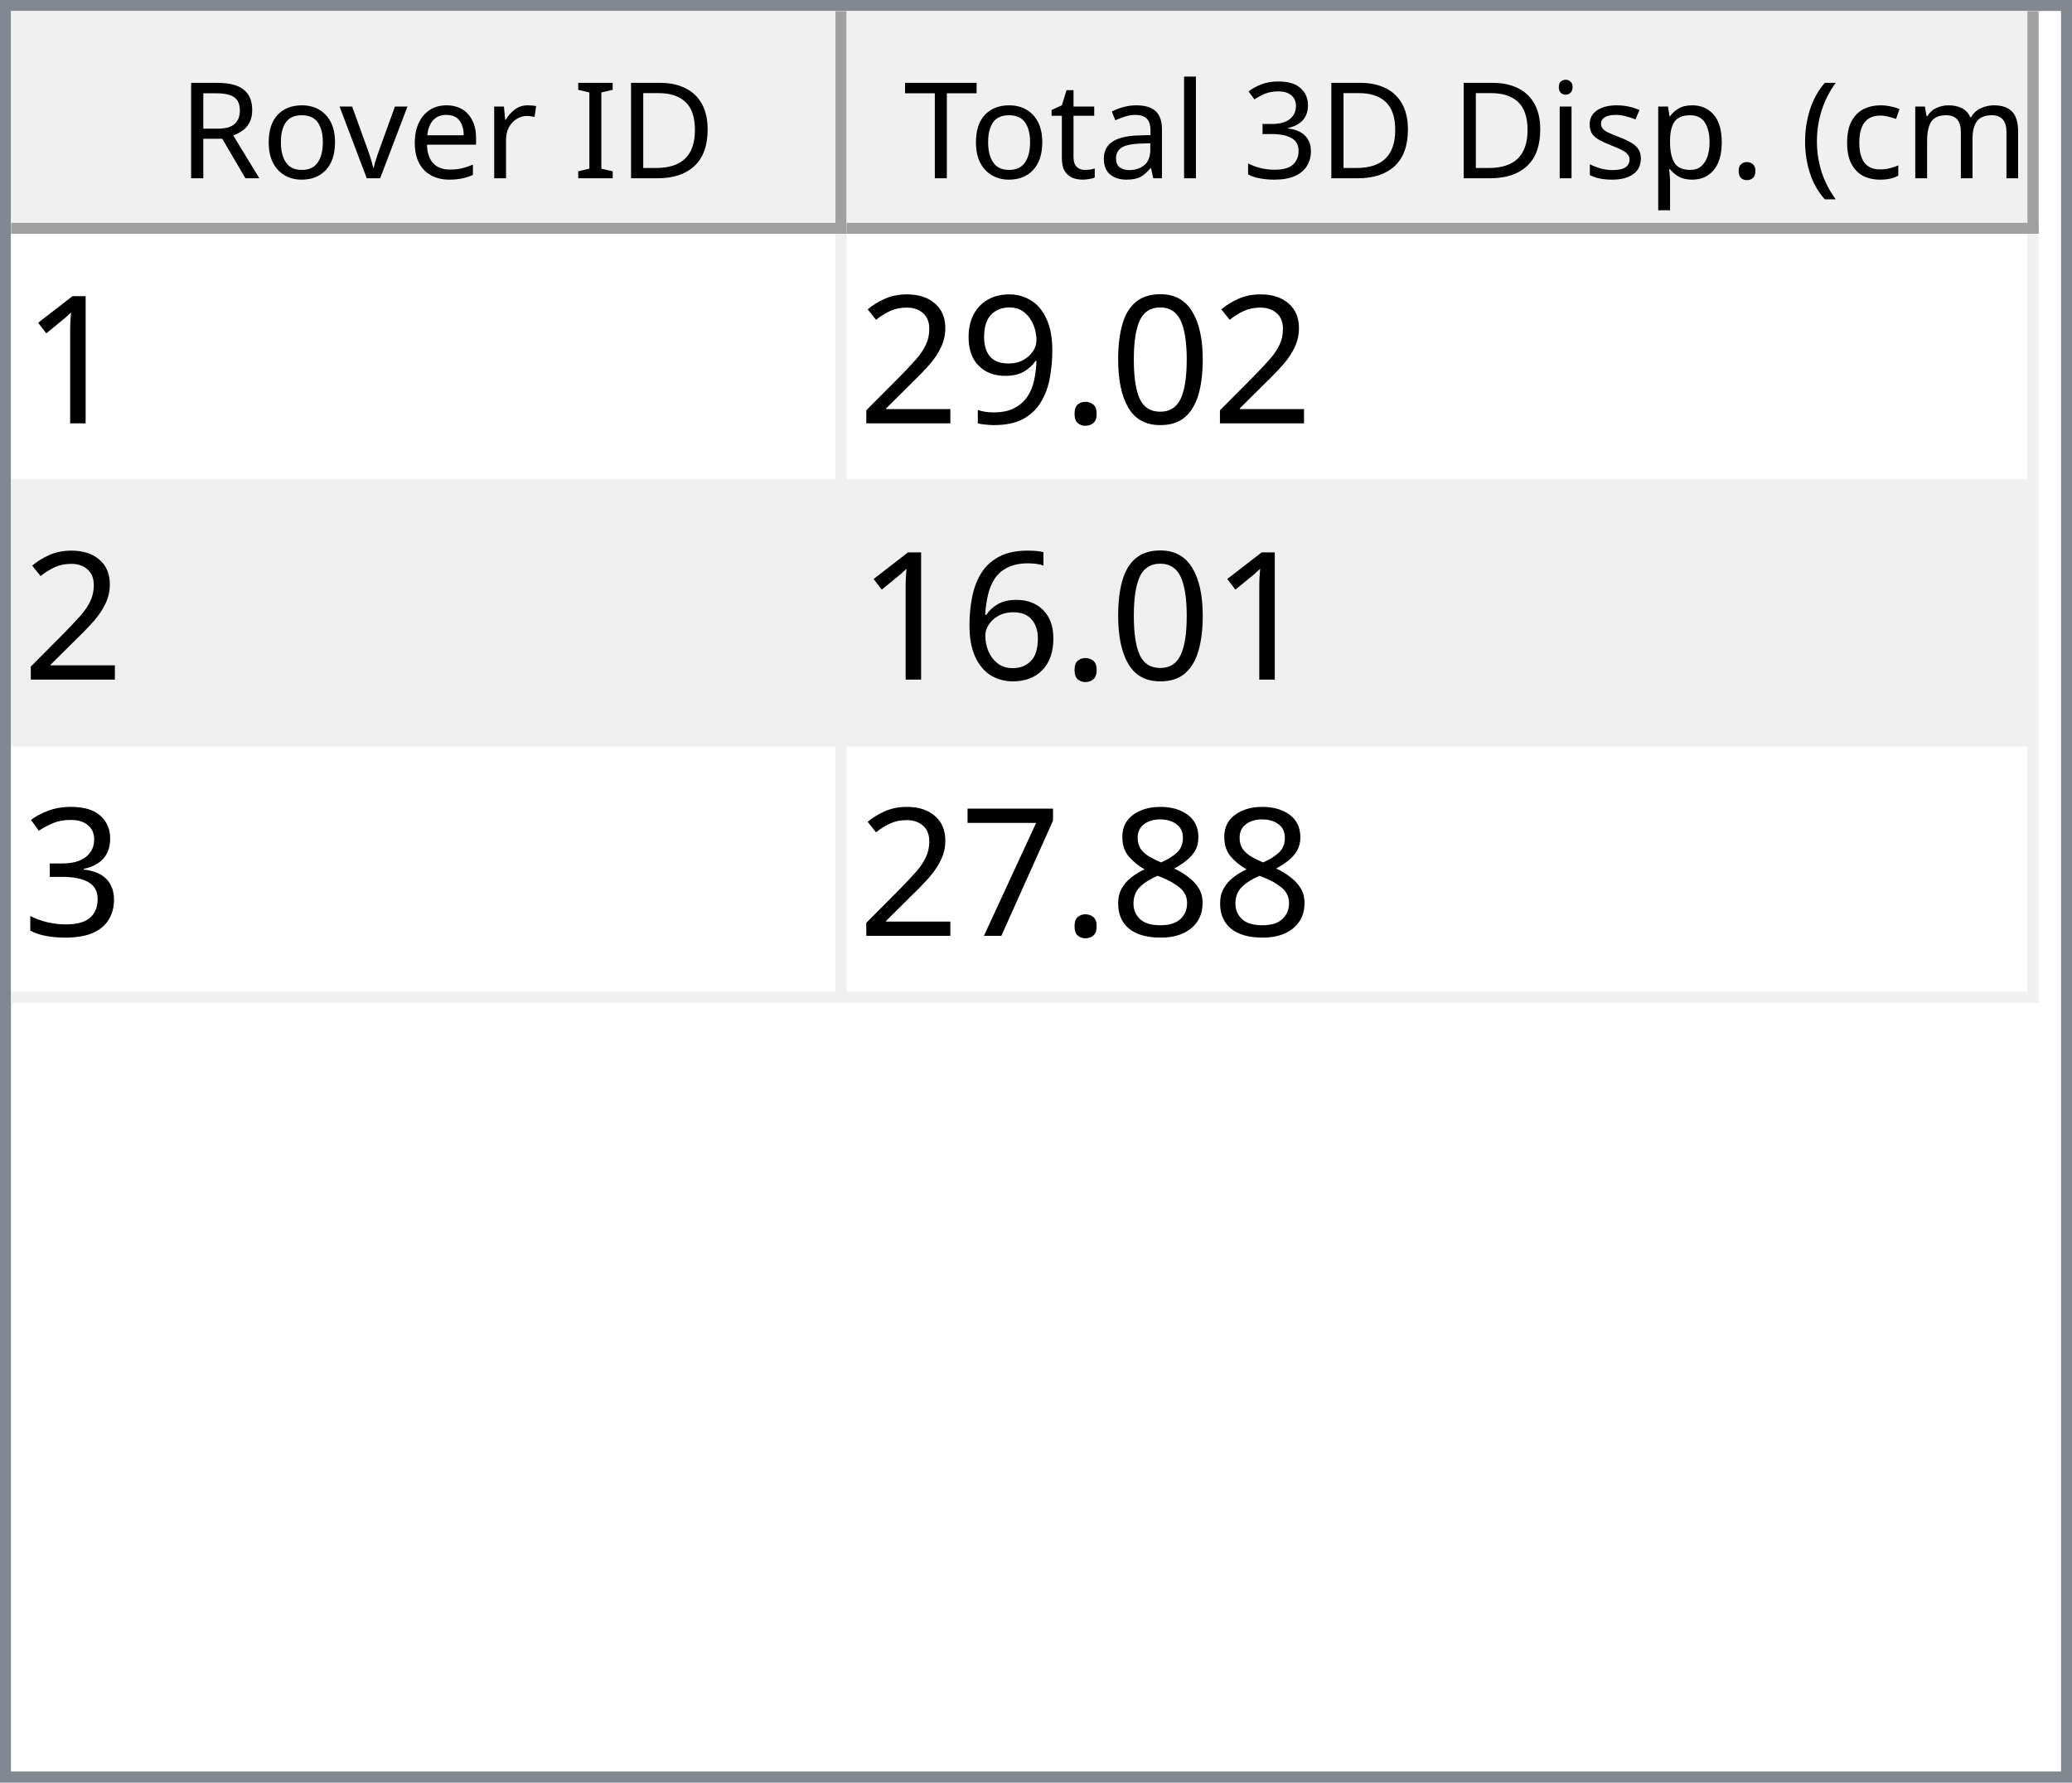
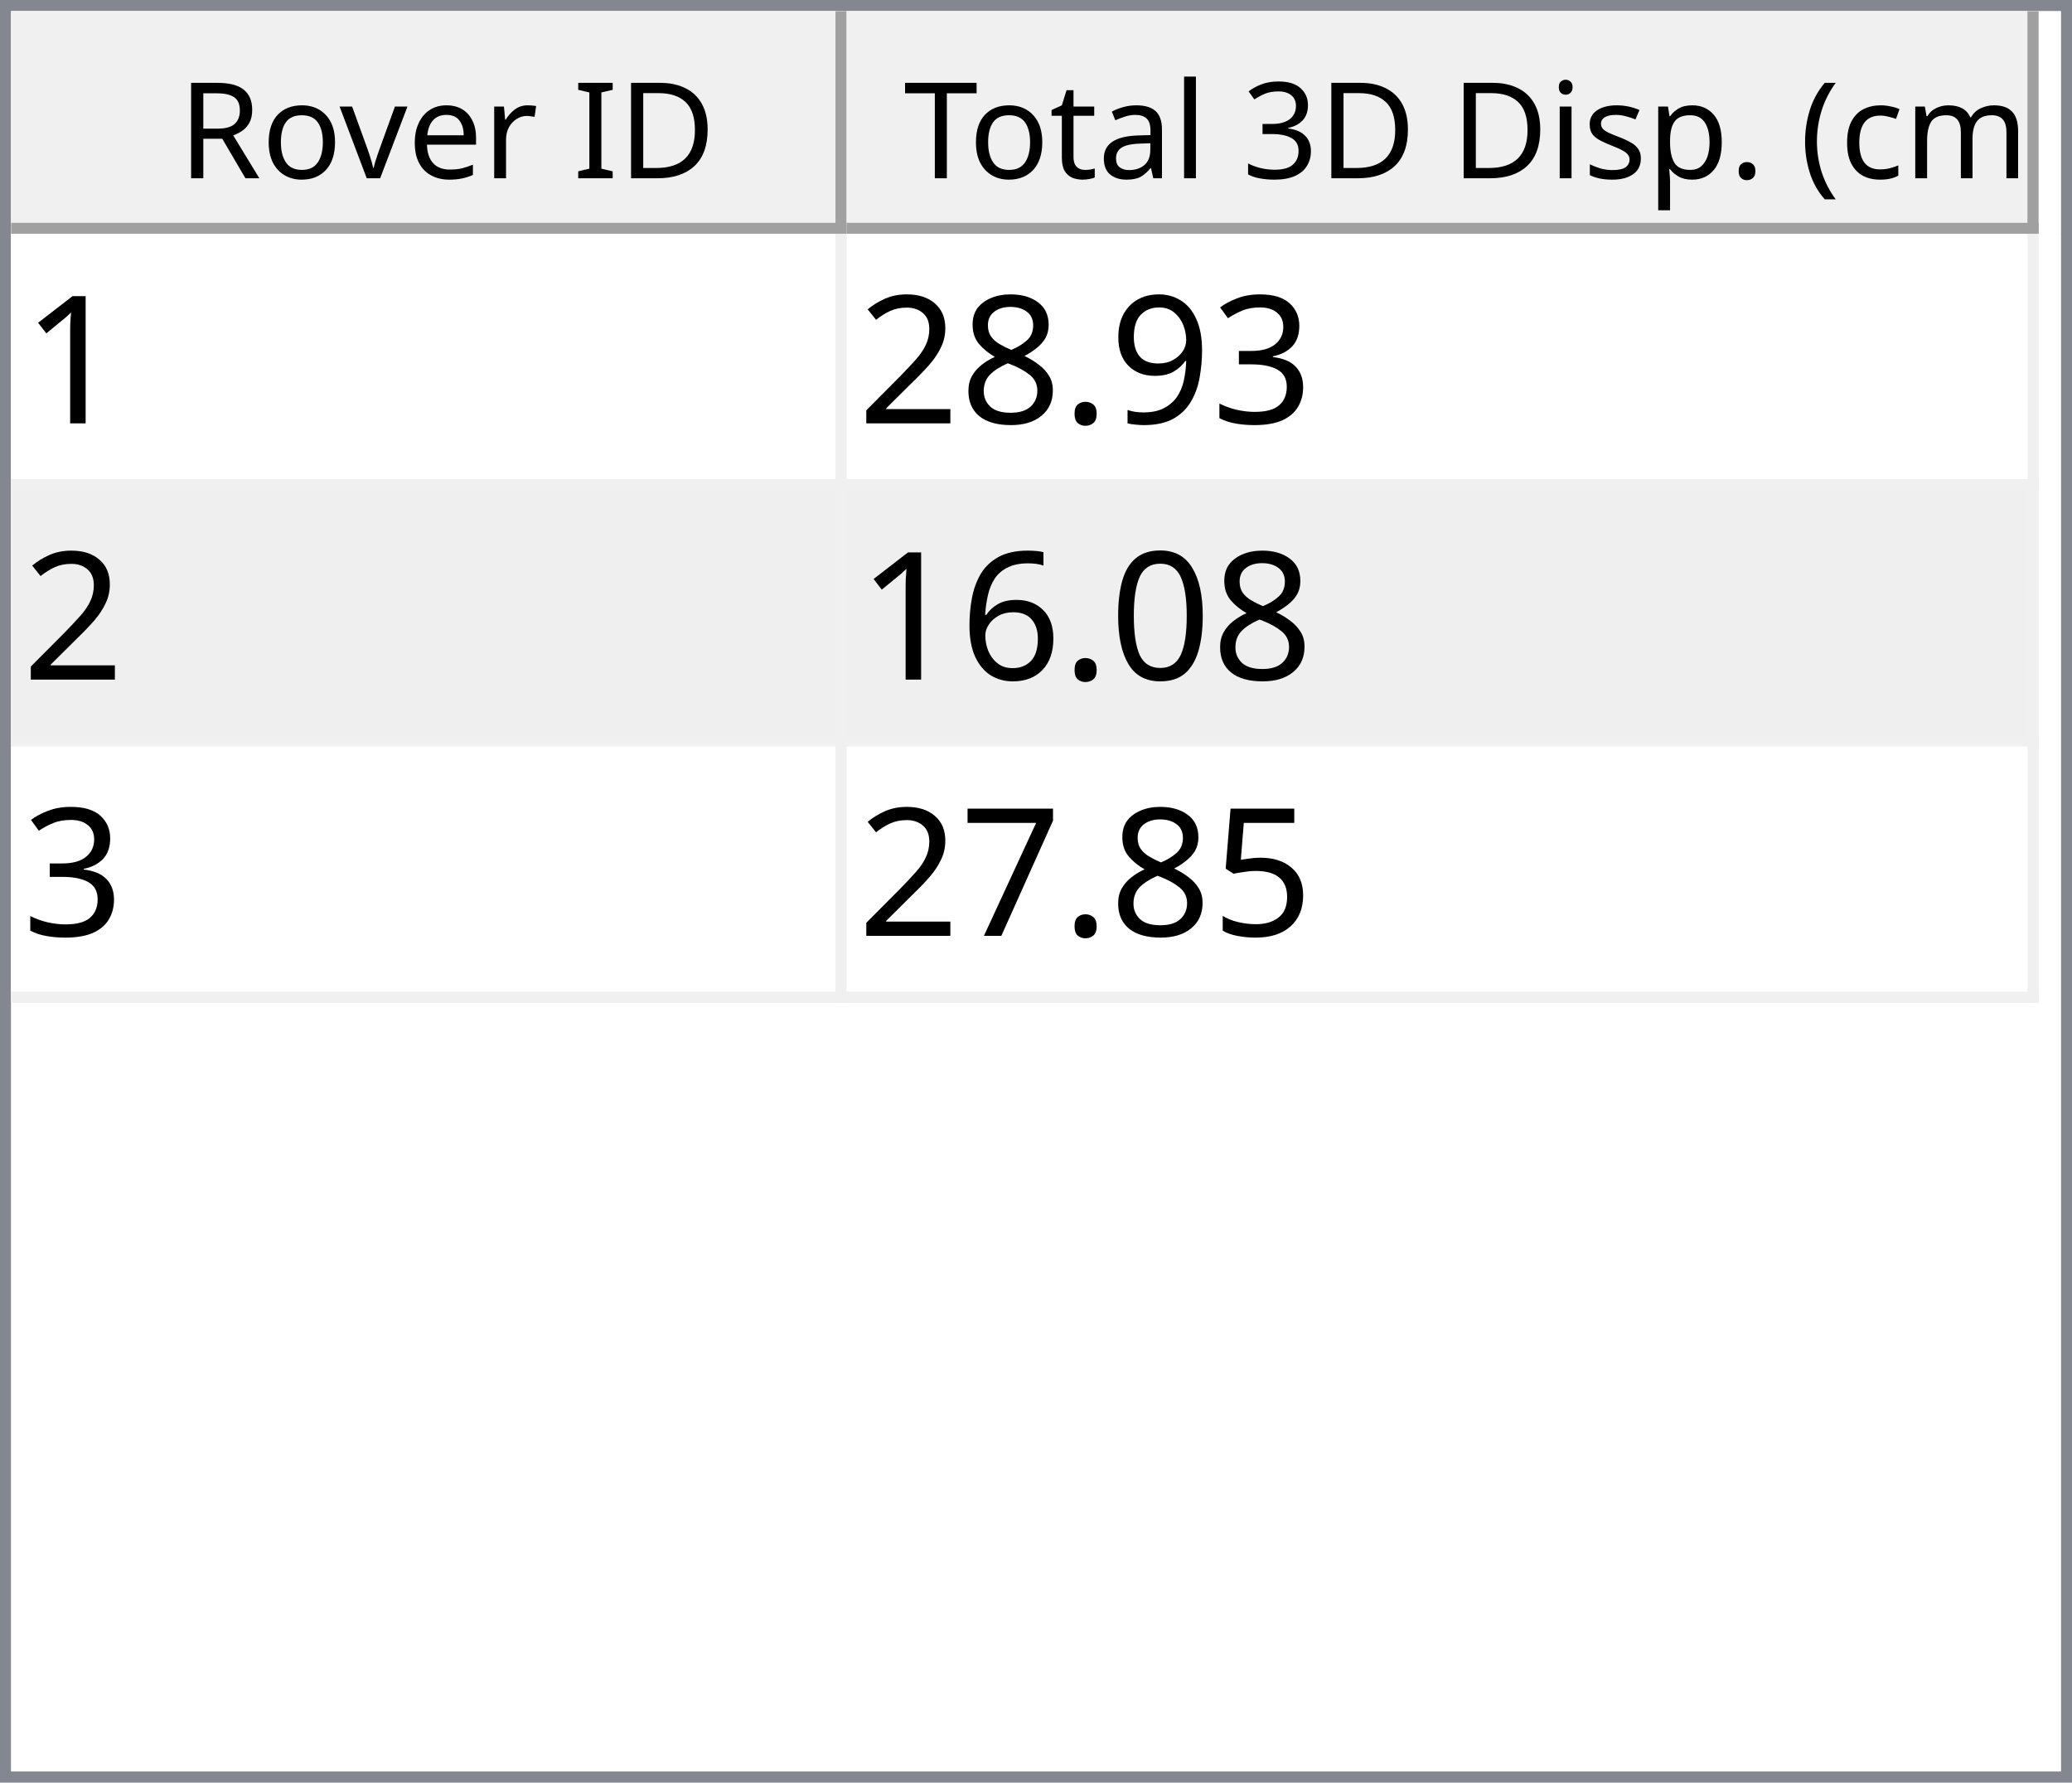
<svg xmlns="http://www.w3.org/2000/svg" style="fill-opacity:1; color-rendering:auto; color-interpolation:auto; text-rendering:auto; stroke:black; stroke-linecap:square; stroke-miterlimit:10; shape-rendering:auto; stroke-opacity:1; fill:black; stroke-dasharray:none; font-weight:normal; stroke-width:1; font-family:'Dialog'; font-style:normal; stroke-linejoin:miter; font-size:12px; stroke-dashoffset:0; image-rendering:auto;" width="186" height="160">
  <defs id="genericDefs" />
  <g>
    <defs id="defs1">
      <clipPath clipPathUnits="userSpaceOnUse" id="clipPath1">
        <path d="M0 0 L186 0 L186 160 L0 160 L0 0 Z" />
      </clipPath>
      <clipPath clipPathUnits="userSpaceOnUse" id="clipPath2">
        <path d="M0 0 L0 160 L186 160 L186 0 Z" />
      </clipPath>
      <clipPath clipPathUnits="userSpaceOnUse" id="clipPath3">
        <path d="M0 0 L0 20 L184 20 L184 0 Z" />
      </clipPath>
      <clipPath clipPathUnits="userSpaceOnUse" id="clipPath4">
        <path d="M0 0 L0 20 L75 20 L75 0 Z" />
      </clipPath>
      <clipPath clipPathUnits="userSpaceOnUse" id="clipPath5">
        <path d="M1 1 L1 19 L74 19 L74 1 Z" />
      </clipPath>
      <clipPath clipPathUnits="userSpaceOnUse" id="clipPath6">
        <path d="M0 0 L0 18 L73 18 L73 0 Z" />
      </clipPath>
      <clipPath clipPathUnits="userSpaceOnUse" id="clipPath7">
        <path d="M-0.5 -0.5 L-0.5 19.5 L74.5 19.5 L74.5 -0.5 Z" />
      </clipPath>
      <clipPath clipPathUnits="userSpaceOnUse" id="clipPath8">
        <path d="M0 0 L0 20 L107 20 L107 0 Z" />
      </clipPath>
      <clipPath clipPathUnits="userSpaceOnUse" id="clipPath9">
        <path d="M1 1 L1 19 L106 19 L106 1 Z" />
      </clipPath>
      <clipPath clipPathUnits="userSpaceOnUse" id="clipPath10">
        <path d="M0 0 L0 18 L105 18 L105 0 Z" />
      </clipPath>
      <clipPath clipPathUnits="userSpaceOnUse" id="clipPath11">
        <path d="M-0.5 -0.5 L-0.5 19.5 L106.5 19.5 L106.5 -0.5 Z" />
      </clipPath>
      <clipPath clipPathUnits="userSpaceOnUse" id="clipPath12">
        <path d="M0 0 L0 138 L184 138 L184 0 Z" />
      </clipPath>
      <clipPath clipPathUnits="userSpaceOnUse" id="clipPath13">
        <path d="M0 0 L0 69 L182 69 L182 0 Z" />
      </clipPath>
      <clipPath clipPathUnits="userSpaceOnUse" id="clipPath14">
        <path d="M-0.5 -0.5 L-0.5 68.5 L181.5 68.5 L181.5 -0.5 Z" />
      </clipPath>
      <clipPath clipPathUnits="userSpaceOnUse" id="clipPath15">
        <path d="M0 0 L0 22 L74 22 L74 0 Z" />
      </clipPath>
      <clipPath clipPathUnits="userSpaceOnUse" id="clipPath16">
        <path d="M0 0 L0 22 L106 22 L106 0 Z" />
      </clipPath>
      <font horiz-adv-x="64.551" id="font1">
        <font-face ascent="107.91" descent="25.098" units-per-em="100" style="font-style:normal; font-family:Segoe UI; font-weight:normal;" />
        <missing-glyph horiz-adv-x="64.551" d="M8.109 0 L8.109 68.266 L56.453 68.266 L56.453 0 L8.109 0 ZM15.328 7.234 L49.219 7.234 L49.219 61.031 L15.328 61.031 L15.328 7.234 Z" />
        <glyph unicode="D" horiz-adv-x="70.117" d="M9.188 0 L9.188 70.016 L28.516 70.016 Q65.531 70.016 65.531 35.891 Q65.531 19.672 55.25 9.836 Q44.969 0 27.734 0 L9.188 0 ZM17.391 62.594 L17.391 7.422 L27.828 7.422 Q41.609 7.422 49.273 14.797 Q56.938 22.172 56.938 35.688 Q56.938 62.594 28.328 62.594 L17.391 62.594 Z" />
        <glyph unicode="I" horiz-adv-x="26.611" d="M17.391 0 L9.188 0 L9.188 70.016 L17.391 70.016 L17.391 0 Z" />
        <glyph unicode=" " horiz-adv-x="27.393" d="" />
        <glyph unicode="r" horiz-adv-x="34.766" d="M34.188 41.891 Q32.078 43.5 28.125 43.5 Q23 43.5 19.555 38.672 Q16.109 33.844 16.109 25.484 L16.109 0 L8.109 0 L8.109 50 L16.109 50 L16.109 39.703 L16.312 39.703 Q18.016 44.969 21.531 47.922 Q25.047 50.875 29.391 50.875 Q32.516 50.875 34.188 50.203 L34.188 41.891 Z" />
        <glyph unicode="e" horiz-adv-x="52.295" d="M48.297 23 L12.984 23 Q13.188 14.656 17.484 10.109 Q21.781 5.562 29.297 5.562 Q37.75 5.562 44.828 11.141 L44.828 3.609 Q38.234 -1.172 27.391 -1.172 Q16.797 -1.172 10.742 5.641 Q4.688 12.453 4.688 24.812 Q4.688 36.469 11.305 43.82 Q17.922 51.172 27.734 51.172 Q37.547 51.172 42.922 44.828 Q48.297 38.484 48.297 27.203 L48.297 23 ZM40.094 29.781 Q40.047 36.719 36.75 40.578 Q33.453 44.438 27.594 44.438 Q21.922 44.438 17.969 40.383 Q14.016 36.328 13.094 29.781 L40.094 29.781 Z" />
        <glyph unicode="v" horiz-adv-x="47.9" d="M47.406 50 L27.484 0 L19.625 0 L0.688 50 L9.469 50 L22.172 13.672 Q23.578 9.672 23.922 6.688 L24.125 6.688 Q24.609 10.453 25.688 13.484 L38.969 50 L47.406 50 Z" />
        <glyph unicode="o" horiz-adv-x="58.594" d="M29 -1.172 Q17.922 -1.172 11.305 5.836 Q4.688 12.844 4.688 24.422 Q4.688 37.016 11.57 44.094 Q18.453 51.172 30.172 51.172 Q41.359 51.172 47.633 44.289 Q53.906 37.406 53.906 25.203 Q53.906 13.234 47.141 6.031 Q40.375 -1.172 29 -1.172 ZM29.594 44.438 Q21.875 44.438 17.383 39.188 Q12.891 33.938 12.891 24.703 Q12.891 15.828 17.43 10.695 Q21.969 5.562 29.594 5.562 Q37.359 5.562 41.531 10.594 Q45.703 15.625 45.703 24.906 Q45.703 34.281 41.531 39.359 Q37.359 44.438 29.594 44.438 Z" />
        <glyph unicode="R" horiz-adv-x="59.814" d="M59.375 0 L49.609 0 L37.891 19.625 Q36.281 22.359 34.766 24.289 Q33.25 26.219 31.664 27.438 Q30.078 28.656 28.25 29.219 Q26.422 29.781 24.125 29.781 L17.391 29.781 L17.391 0 L9.188 0 L9.188 70.016 L30.078 70.016 Q34.672 70.016 38.555 68.867 Q42.438 67.719 45.289 65.375 Q48.141 63.031 49.758 59.547 Q51.375 56.062 51.375 51.375 Q51.375 47.703 50.273 44.656 Q49.172 41.609 47.148 39.211 Q45.125 36.812 42.266 35.133 Q39.406 33.453 35.844 32.516 L35.844 32.328 Q37.594 31.547 38.891 30.547 Q40.188 29.547 41.359 28.18 Q42.531 26.812 43.68 25.078 Q44.828 23.344 46.234 21.047 L59.375 0 ZM17.391 62.594 L17.391 37.203 L28.516 37.203 Q31.594 37.203 34.203 38.133 Q36.812 39.062 38.719 40.797 Q40.625 42.531 41.703 45.047 Q42.781 47.562 42.781 50.688 Q42.781 56.297 39.141 59.445 Q35.5 62.594 28.609 62.594 L17.391 62.594 Z" />
        <glyph unicode=")" horiz-adv-x="30.176" d="M8.297 -15.922 L1.172 -15.922 Q16.406 2.344 16.406 26.812 Q16.406 51.469 1.078 70.016 L8.297 70.016 Q23.531 52.156 23.531 26.703 Q23.531 1.375 8.297 -15.922 Z" />
        <glyph unicode="m" horiz-adv-x="86.133" d="M79.109 0 L71.094 0 L71.094 28.719 Q71.094 37.016 68.531 40.727 Q65.969 44.438 59.906 44.438 Q54.781 44.438 51.195 39.75 Q47.609 35.062 47.609 28.516 L47.609 0 L39.594 0 L39.594 29.688 Q39.594 44.438 28.219 44.438 Q22.953 44.438 19.531 40.016 Q16.109 35.594 16.109 28.516 L16.109 0 L8.109 0 L8.109 50 L16.109 50 L16.109 42.094 L16.312 42.094 Q21.625 51.172 31.844 51.172 Q36.969 51.172 40.773 48.312 Q44.578 45.453 46 40.828 Q51.562 51.172 62.594 51.172 Q79.109 51.172 79.109 30.812 L79.109 0 Z" />
        <glyph unicode="c" horiz-adv-x="46.191" d="M42.188 2.297 Q36.422 -1.172 28.516 -1.172 Q17.828 -1.172 11.258 5.789 Q4.688 12.75 4.688 23.828 Q4.688 36.188 11.766 43.68 Q18.844 51.172 30.672 51.172 Q37.25 51.172 42.281 48.734 L42.281 40.531 Q36.719 44.438 30.375 44.438 Q22.703 44.438 17.797 38.945 Q12.891 33.453 12.891 24.516 Q12.891 15.719 17.508 10.641 Q22.125 5.562 29.891 5.562 Q36.422 5.562 42.188 9.906 L42.188 2.297 Z" />
        <glyph unicode="(" horiz-adv-x="30.176" d="M29.109 -15.922 L21.969 -15.922 Q6.844 1.375 6.844 26.703 Q6.844 52.156 21.969 70.016 L29.203 70.016 Q13.875 51.469 13.875 26.812 Q13.875 2.344 29.109 -15.922 Z" />
        <glyph unicode="." horiz-adv-x="21.68" d="M10.891 -1.078 Q8.641 -1.078 7.055 0.539 Q5.469 2.156 5.469 4.391 Q5.469 6.641 7.055 8.273 Q8.641 9.906 10.891 9.906 Q13.188 9.906 14.797 8.273 Q16.406 6.641 16.406 4.391 Q16.406 2.156 14.797 0.539 Q13.188 -1.078 10.891 -1.078 Z" />
        <glyph unicode="p" horiz-adv-x="58.789" d="M16.312 7.234 L16.109 7.234 L16.109 -23 L8.109 -23 L8.109 50 L16.109 50 L16.109 41.219 L16.312 41.219 Q22.219 51.172 33.594 51.172 Q43.266 51.172 48.688 44.461 Q54.109 37.75 54.109 26.469 Q54.109 13.922 48 6.375 Q41.891 -1.172 31.297 -1.172 Q21.578 -1.172 16.312 7.234 ZM16.109 27.391 L16.109 20.406 Q16.109 14.203 20.141 9.883 Q24.172 5.562 30.375 5.562 Q37.641 5.562 41.773 11.133 Q45.906 16.703 45.906 26.609 Q45.906 34.969 42.047 39.703 Q38.188 44.438 31.594 44.438 Q24.609 44.438 20.359 39.578 Q16.109 34.719 16.109 27.391 Z" />
        <glyph unicode="s" horiz-adv-x="42.432" d="M5.078 1.812 L5.078 10.406 Q11.625 5.562 19.484 5.562 Q30.031 5.562 30.031 12.594 Q30.031 14.594 29.125 15.992 Q28.219 17.391 26.68 18.461 Q25.141 19.531 23.07 20.383 Q21 21.234 18.609 22.172 Q15.281 23.484 12.766 24.828 Q10.25 26.172 8.57 27.859 Q6.891 29.547 6.031 31.695 Q5.172 33.844 5.172 36.719 Q5.172 40.234 6.789 42.945 Q8.406 45.656 11.086 47.484 Q13.766 49.312 17.211 50.242 Q20.656 51.172 24.312 51.172 Q30.812 51.172 35.938 48.922 L35.938 40.828 Q30.422 44.438 23.25 44.438 Q21 44.438 19.195 43.922 Q17.391 43.406 16.094 42.477 Q14.797 41.547 14.086 40.258 Q13.375 38.969 13.375 37.406 Q13.375 35.453 14.086 34.133 Q14.797 32.812 16.164 31.789 Q17.531 30.766 19.484 29.938 Q21.438 29.109 23.922 28.125 Q27.25 26.859 29.883 25.516 Q32.516 24.172 34.375 22.484 Q36.234 20.797 37.234 18.602 Q38.234 16.406 38.234 13.375 Q38.234 9.672 36.602 6.938 Q34.969 4.203 32.234 2.398 Q29.5 0.594 25.93 -0.289 Q22.359 -1.172 18.453 -1.172 Q10.75 -1.172 5.078 1.812 Z" />
        <glyph unicode="i" horiz-adv-x="24.219" d="M12.203 62.703 Q10.062 62.703 8.547 64.164 Q7.031 65.625 7.031 67.875 Q7.031 70.125 8.547 71.609 Q10.062 73.094 12.203 73.094 Q14.406 73.094 15.945 71.609 Q17.484 70.125 17.484 67.875 Q17.484 65.719 15.945 64.211 Q14.406 62.703 12.203 62.703 ZM16.109 0 L8.109 0 L8.109 50 L16.109 50 L16.109 0 Z" />
        <glyph unicode="3" horiz-adv-x="53.906" d="M46.531 19.828 Q46.531 15.094 44.75 11.211 Q42.969 7.328 39.719 4.57 Q36.469 1.812 31.93 0.297 Q27.391 -1.219 21.922 -1.219 Q11.922 -1.219 6 2.594 L6 11.188 Q13.094 5.609 22.219 5.609 Q25.875 5.609 28.828 6.539 Q31.781 7.469 33.906 9.227 Q36.031 10.984 37.18 13.477 Q38.328 15.969 38.328 19.094 Q38.328 32.812 18.797 32.812 L12.984 32.812 L12.984 39.594 L18.5 39.594 Q35.797 39.594 35.797 52.484 Q35.797 64.406 22.609 64.406 Q15.188 64.406 8.688 59.422 L8.688 67.188 Q15.375 71.188 24.609 71.188 Q29 71.188 32.57 69.969 Q36.141 68.75 38.68 66.555 Q41.219 64.359 42.609 61.281 Q44 58.203 44 54.5 Q44 40.672 30.031 36.719 L30.031 36.531 Q33.594 36.141 36.625 34.797 Q39.656 33.453 41.852 31.305 Q44.047 29.156 45.289 26.25 Q46.531 23.344 46.531 19.828 Z" />
        <glyph unicode="l" horiz-adv-x="24.219" d="M16.109 0 L8.109 0 L8.109 74.031 L16.109 74.031 L16.109 0 Z" />
        <glyph unicode="a" horiz-adv-x="50.879" d="M43.891 0 L35.891 0 L35.891 7.812 L35.688 7.812 Q30.469 -1.172 20.312 -1.172 Q12.844 -1.172 8.617 2.781 Q4.391 6.734 4.391 13.281 Q4.391 27.297 20.906 29.594 L35.891 31.688 Q35.891 44.438 25.594 44.438 Q16.547 44.438 9.281 38.281 L9.281 46.484 Q16.656 51.172 26.266 51.172 Q43.891 51.172 43.891 32.516 L43.891 0 ZM35.891 25.297 L23.828 23.641 Q18.266 22.859 15.43 20.875 Q12.594 18.891 12.594 13.875 Q12.594 10.203 15.211 7.883 Q17.828 5.562 22.172 5.562 Q28.125 5.562 32.008 9.742 Q35.891 13.922 35.891 20.312 L35.891 25.297 Z" />
        <glyph unicode="t" horiz-adv-x="33.887" d="M31.297 0.484 Q28.469 -1.078 23.828 -1.078 Q10.688 -1.078 10.688 13.578 L10.688 43.172 L2.094 43.172 L2.094 50 L10.688 50 L10.688 62.203 L18.703 64.797 L18.703 50 L31.297 50 L31.297 43.172 L18.703 43.172 L18.703 14.984 Q18.703 9.969 20.414 7.82 Q22.125 5.672 26.078 5.672 Q29.109 5.672 31.297 7.328 L31.297 0.484 Z" />
        <glyph unicode="T" horiz-adv-x="52.393" d="M50.594 62.594 L30.375 62.594 L30.375 0 L22.172 0 L22.172 62.594 L2 62.594 L2 70.016 L50.594 70.016 L50.594 62.594 Z" />
      </font>
      <font horiz-adv-x="75.0" id="font2">
        <font-face ascent="100.537" descent="21.973" units-per-em="100" style="font-style:normal; font-family:sans-serif; font-weight:normal;" />
        <missing-glyph horiz-adv-x="75.0" d="M12.5 0 L12.5 62.5 L62.5 62.5 L62.5 0 L12.5 0 ZM14.062 1.562 L60.938 1.562 L60.938 60.938 L14.062 60.938 L14.062 1.562 Z" />
        <glyph unicode="1" horiz-adv-x="55.615" d="M37.25 0 L28.469 0 L28.469 56 Q25.297 52.984 20.141 49.953 Q14.984 46.922 10.891 45.406 L10.891 53.906 Q18.266 57.375 23.781 62.305 Q29.297 67.234 31.594 71.875 L37.25 71.875 L37.25 0 Z" />
+         <glyph unicode="3" horiz-adv-x="55.615" d="M4.203 18.891 L12.984 20.062 Q14.5 12.594 18.141 9.297 Q21.781 6 27 6 Q33.203 6 37.477 10.297 Q41.75 14.594 41.75 20.953 Q41.75 27 37.797 30.93 Q33.844 34.859 27.734 34.859 Q25.25 34.859 21.531 33.891 L22.516 41.609 Q23.391 41.5 23.922 41.5 Q29.547 41.5 34.039 44.43 Q38.531 47.359 38.531 53.469 Q38.531 58.297 35.258 61.477 Q31.984 64.656 26.812 64.656 Q21.688 64.656 18.266 61.43 Q14.844 58.203 13.875 51.766 L5.078 53.328 Q6.688 62.156 12.398 67.016 Q18.109 71.875 26.609 71.875 Q32.469 71.875 37.398 69.359 Q42.328 66.844 44.945 62.5 Q47.562 58.156 47.562 53.266 Q47.562 48.641 45.07 44.828 Q42.578 41.016 37.703 38.766 Q44.047 37.312 47.562 32.695 Q51.078 28.078 51.078 21.141 Q51.078 11.766 44.242 5.25 Q37.406 -1.266 26.953 -1.266 Q17.531 -1.266 11.305 4.352 Q5.078 9.969 4.203 18.891 Z" />
+         <glyph unicode="9" horiz-adv-x="55.615" d="M5.469 16.547 L13.922 17.328 Q14.984 11.375 18.016 8.688 Q21.047 6 25.781 6 Q29.828 6 32.883 7.859 Q35.938 9.719 37.891 12.82 Q39.844 15.922 41.164 21.195 Q42.484 26.469 42.484 31.938 Q42.484 32.516 42.438 33.688 Q39.797 29.5 35.234 26.883 Q30.672 24.266 25.344 24.266 Q16.453 24.266 10.305 30.711 Q4.156 37.156 4.156 47.703 Q4.156 58.594 10.578 65.234 Q17 71.875 26.656 71.875 Q33.641 71.875 39.43 68.117 Q45.219 64.359 48.219 57.398 Q51.219 50.438 51.219 37.25 Q51.219 23.531 48.242 15.406 Q45.266 7.281 39.383 3.031 Q33.5 -1.219 25.594 -1.219 Q17.188 -1.219 11.867 3.445 Q6.547 8.109 5.469 16.547 ZM41.453 48.141 Q41.453 55.719 37.43 60.156 Q33.406 64.594 27.734 64.594 Q21.875 64.594 17.531 59.812 Q13.188 55.031 13.188 47.406 Q13.188 40.578 17.312 36.305 Q21.438 32.031 27.484 32.031 Q33.594 32.031 37.523 36.305 Q41.453 40.578 41.453 48.141 Z" />
+         <glyph unicode="." horiz-adv-x="27.783" d="M9.078 0 L9.078 10.016 L19.094 10.016 L19.094 0 L9.078 0 Z" />
+         <glyph unicode="8" horiz-adv-x="55.615" d="M17.672 38.812 Q12.203 40.828 9.57 44.539 Q6.938 48.25 6.938 53.422 Q6.938 61.234 12.555 66.555 Q18.172 71.875 27.484 71.875 Q36.859 71.875 42.578 66.43 Q48.297 60.984 48.297 53.172 Q48.297 48.188 45.68 44.508 Q43.062 40.828 37.75 38.812 Q44.344 36.672 47.781 31.883 Q51.219 27.094 51.219 20.453 Q51.219 11.281 44.727 5.031 Q38.234 -1.219 27.641 -1.219 Q17.047 -1.219 10.547 5.055 Q4.047 11.328 4.047 20.703 Q4.047 27.688 7.594 32.398 Q11.141 37.109 17.672 38.812 ZM15.922 53.719 Q15.922 48.641 19.195 45.414 Q22.469 42.188 27.688 42.188 Q32.766 42.188 36.016 45.383 Q39.266 48.578 39.266 53.219 Q39.266 58.062 35.914 61.359 Q32.562 64.656 27.594 64.656 Q22.562 64.656 19.242 61.43 Q15.922 58.203 15.922 53.719 ZM13.094 20.656 Q13.094 16.891 14.875 13.375 Q16.656 9.859 20.172 7.93 Q23.688 6 27.734 6 Q34.031 6 38.133 10.055 Q42.234 14.109 42.234 20.359 Q42.234 26.703 38.016 30.859 Q33.797 35.016 27.438 35.016 Q21.234 35.016 17.164 30.914 Q13.094 26.812 13.094 20.656 Z" />
+         <glyph unicode="2" horiz-adv-x="55.615" d="M50.344 8.453 L50.344 0 L3.031 0 Q2.938 3.172 4.047 6.109 Q5.859 10.938 9.836 15.625 Q13.812 20.312 21.344 26.469 Q33.016 36.031 37.117 41.625 Q41.219 47.219 41.219 52.203 Q41.219 57.422 37.477 61.008 Q33.734 64.594 27.734 64.594 Q21.391 64.594 17.578 60.789 Q13.766 56.984 13.719 50.25 L4.688 51.172 Q5.609 61.281 11.664 66.578 Q17.719 71.875 27.938 71.875 Q38.234 71.875 44.242 66.164 Q50.25 60.453 50.25 52 Q50.25 47.703 48.492 43.555 Q46.734 39.406 42.656 34.812 Q38.578 30.219 29.109 22.219 Q21.188 15.578 18.945 13.211 Q16.703 10.844 15.234 8.453 L50.344 8.453 Z" />
        <glyph unicode="0" horiz-adv-x="55.615" d="M4.156 35.297 Q4.156 48 6.766 55.742 Q9.375 63.484 14.523 67.68 Q19.672 71.875 27.484 71.875 Q33.25 71.875 37.594 69.555 Q41.938 67.234 44.773 62.867 Q47.609 58.5 49.219 52.227 Q50.828 45.953 50.828 35.297 Q50.828 22.703 48.242 14.969 Q45.656 7.234 40.508 3.008 Q35.359 -1.219 27.484 -1.219 Q17.141 -1.219 11.234 6.203 Q4.156 15.141 4.156 35.297 ZM13.188 35.297 Q13.188 17.672 17.312 11.836 Q21.438 6 27.484 6 Q33.547 6 37.672 11.859 Q41.797 17.719 41.797 35.297 Q41.797 52.984 37.672 58.789 Q33.547 64.594 27.391 64.594 Q21.344 64.594 17.719 59.469 Q13.188 52.938 13.188 35.297 Z" />
-         <glyph unicode="." horiz-adv-x="27.783" d="M9.078 0 L9.078 10.016 L19.094 10.016 L19.094 0 L9.078 0 Z" />
-         <glyph unicode="9" horiz-adv-x="55.615" d="M5.469 16.547 L13.922 17.328 Q14.984 11.375 18.016 8.688 Q21.047 6 25.781 6 Q29.828 6 32.883 7.859 Q35.938 9.719 37.891 12.82 Q39.844 15.922 41.164 21.195 Q42.484 26.469 42.484 31.938 Q42.484 32.516 42.438 33.688 Q39.797 29.5 35.234 26.883 Q30.672 24.266 25.344 24.266 Q16.453 24.266 10.305 30.711 Q4.156 37.156 4.156 47.703 Q4.156 58.594 10.578 65.234 Q17 71.875 26.656 71.875 Q33.641 71.875 39.43 68.117 Q45.219 64.359 48.219 57.398 Q51.219 50.438 51.219 37.25 Q51.219 23.531 48.242 15.406 Q45.266 7.281 39.383 3.031 Q33.5 -1.219 25.594 -1.219 Q17.188 -1.219 11.867 3.445 Q6.547 8.109 5.469 16.547 ZM41.453 48.141 Q41.453 55.719 37.43 60.156 Q33.406 64.594 27.734 64.594 Q21.875 64.594 17.531 59.812 Q13.188 55.031 13.188 47.406 Q13.188 40.578 17.312 36.305 Q21.438 32.031 27.484 32.031 Q33.594 32.031 37.523 36.305 Q41.453 40.578 41.453 48.141 Z" />
-         <glyph unicode="2" horiz-adv-x="55.615" d="M50.344 8.453 L50.344 0 L3.031 0 Q2.938 3.172 4.047 6.109 Q5.859 10.938 9.836 15.625 Q13.812 20.312 21.344 26.469 Q33.016 36.031 37.117 41.625 Q41.219 47.219 41.219 52.203 Q41.219 57.422 37.477 61.008 Q33.734 64.594 27.734 64.594 Q21.391 64.594 17.578 60.789 Q13.766 56.984 13.719 50.25 L4.688 51.172 Q5.609 61.281 11.664 66.578 Q17.719 71.875 27.938 71.875 Q38.234 71.875 44.242 66.164 Q50.25 60.453 50.25 52 Q50.25 47.703 48.492 43.555 Q46.734 39.406 42.656 34.812 Q38.578 30.219 29.109 22.219 Q21.188 15.578 18.945 13.211 Q16.703 10.844 15.234 8.453 L50.344 8.453 Z" />
        <glyph unicode="6" horiz-adv-x="55.615" d="M49.75 54.047 L41.016 53.375 Q39.844 58.547 37.703 60.891 Q34.125 64.656 28.906 64.656 Q24.703 64.656 21.531 62.312 Q17.391 59.281 14.992 53.469 Q12.594 47.656 12.5 36.922 Q15.672 41.75 20.266 44.094 Q24.859 46.438 29.891 46.438 Q38.672 46.438 44.852 39.969 Q51.031 33.5 51.031 23.25 Q51.031 16.5 48.125 10.719 Q45.219 4.938 40.141 1.859 Q35.062 -1.219 28.609 -1.219 Q17.625 -1.219 10.695 6.859 Q3.766 14.938 3.766 33.5 Q3.766 54.25 11.422 63.672 Q18.109 71.875 29.438 71.875 Q37.891 71.875 43.289 67.141 Q48.688 62.406 49.75 54.047 ZM13.875 23.188 Q13.875 18.656 15.797 14.508 Q17.719 10.359 21.188 8.18 Q24.656 6 28.469 6 Q34.031 6 38.039 10.492 Q42.047 14.984 42.047 22.703 Q42.047 30.125 38.086 34.398 Q34.125 38.672 28.125 38.672 Q22.172 38.672 18.023 34.398 Q13.875 30.125 13.875 23.188 Z" />
-         <glyph unicode="3" horiz-adv-x="55.615" d="M4.203 18.891 L12.984 20.062 Q14.5 12.594 18.141 9.297 Q21.781 6 27 6 Q33.203 6 37.477 10.297 Q41.75 14.594 41.75 20.953 Q41.75 27 37.797 30.93 Q33.844 34.859 27.734 34.859 Q25.25 34.859 21.531 33.891 L22.516 41.609 Q23.391 41.5 23.922 41.5 Q29.547 41.5 34.039 44.43 Q38.531 47.359 38.531 53.469 Q38.531 58.297 35.258 61.477 Q31.984 64.656 26.812 64.656 Q21.688 64.656 18.266 61.43 Q14.844 58.203 13.875 51.766 L5.078 53.328 Q6.688 62.156 12.398 67.016 Q18.109 71.875 26.609 71.875 Q32.469 71.875 37.398 69.359 Q42.328 66.844 44.945 62.5 Q47.562 58.156 47.562 53.266 Q47.562 48.641 45.07 44.828 Q42.578 41.016 37.703 38.766 Q44.047 37.312 47.562 32.695 Q51.078 28.078 51.078 21.141 Q51.078 11.766 44.242 5.25 Q37.406 -1.266 26.953 -1.266 Q17.531 -1.266 11.305 4.352 Q5.078 9.969 4.203 18.891 Z" />
-         <glyph unicode="8" horiz-adv-x="55.615" d="M17.672 38.812 Q12.203 40.828 9.57 44.539 Q6.938 48.25 6.938 53.422 Q6.938 61.234 12.555 66.555 Q18.172 71.875 27.484 71.875 Q36.859 71.875 42.578 66.43 Q48.297 60.984 48.297 53.172 Q48.297 48.188 45.68 44.508 Q43.062 40.828 37.75 38.812 Q44.344 36.672 47.781 31.883 Q51.219 27.094 51.219 20.453 Q51.219 11.281 44.727 5.031 Q38.234 -1.219 27.641 -1.219 Q17.047 -1.219 10.547 5.055 Q4.047 11.328 4.047 20.703 Q4.047 27.688 7.594 32.398 Q11.141 37.109 17.672 38.812 ZM15.922 53.719 Q15.922 48.641 19.195 45.414 Q22.469 42.188 27.688 42.188 Q32.766 42.188 36.016 45.383 Q39.266 48.578 39.266 53.219 Q39.266 58.062 35.914 61.359 Q32.562 64.656 27.594 64.656 Q22.562 64.656 19.242 61.43 Q15.922 58.203 15.922 53.719 ZM13.094 20.656 Q13.094 16.891 14.875 13.375 Q16.656 9.859 20.172 7.93 Q23.688 6 27.734 6 Q34.031 6 38.133 10.055 Q42.234 14.109 42.234 20.359 Q42.234 26.703 38.016 30.859 Q33.797 35.016 27.438 35.016 Q21.234 35.016 17.164 30.914 Q13.094 26.812 13.094 20.656 Z" />
+         <glyph unicode="5" horiz-adv-x="55.615" d="M4.156 18.75 L13.375 19.531 Q14.406 12.797 18.141 9.398 Q21.875 6 27.156 6 Q33.5 6 37.891 10.789 Q42.281 15.578 42.281 23.484 Q42.281 31 38.062 35.352 Q33.844 39.703 27 39.703 Q22.75 39.703 19.336 37.773 Q15.922 35.844 13.969 32.766 L5.719 33.844 L12.641 70.609 L48.25 70.609 L48.25 62.203 L19.672 62.203 L15.828 42.969 Q22.266 47.469 29.344 47.469 Q38.719 47.469 45.164 40.969 Q51.609 34.469 51.609 24.266 Q51.609 14.547 45.953 7.469 Q39.062 -1.219 27.156 -1.219 Q17.391 -1.219 11.211 4.25 Q5.031 9.719 4.156 18.75 Z" />
        <glyph unicode="7" horiz-adv-x="55.615" d="M4.734 62.203 L4.734 70.656 L51.078 70.656 L51.078 63.812 Q44.234 56.547 37.523 44.484 Q30.812 32.422 27.156 19.672 Q24.516 10.688 23.781 0 L14.75 0 Q14.891 8.453 18.062 20.414 Q21.234 32.375 27.172 43.484 Q33.109 54.594 39.797 62.203 L4.734 62.203 Z" />
      </font>
    </defs>
    <g style="fill:white; stroke:white;">
      <rect x="0" y="0" width="186" style="clip-path:url(#clipPath1); stroke:none;" height="160" />
    </g>
    <g style="fill:white; text-rendering:optimizeSpeed; color-rendering:optimizeSpeed; image-rendering:optimizeSpeed; shape-rendering:crispEdges; stroke:white; color-interpolation:sRGB;">
      <rect x="0" width="186" height="160" y="0" style="stroke:none;" />
      <path style="stroke:none;" d="M0 160 L186 160 L186 0 L0 0 Z" />
    </g>
    <g style="fill:rgb(240,240,240); font-family:'Segoe UI'; stroke:rgb(240,240,240);">
      <rect x="0" y="0" width="186" style="clip-path:url(#clipPath2); stroke:none;" height="160" />
    </g>
    <g style="fill:rgb(130,135,144); font-family:'Segoe UI'; stroke:rgb(130,135,144);">
      <path d="M0 0 L186 0 L186 160 L0 160 L0 0 ZM1 1 L185 1 L185 159 L1 159 L1 1 Z" style="fill-rule:evenodd; clip-path:url(#clipPath2); stroke:none;" />
    </g>
    <g style="fill:white; font-family:'Segoe UI'; stroke:white;" transform="translate(1,1)">
      <rect x="0" y="0" width="184" style="clip-path:url(#clipPath3); stroke:none;" height="20" />
    </g>
    <g style="fill:rgb(240,240,240); font-family:'Segoe UI'; stroke:rgb(240,240,240);" transform="translate(1,1)">
      <rect x="0" y="0" width="75" style="clip-path:url(#clipPath4); stroke:none;" height="20" />
    </g>
    <g style="font-family:'Segoe UI';" transform="translate(2,2)">
      <text x="14" xml:space="preserve" y="14" style="clip-path:url(#clipPath6); stroke:none;">Rover ID</text>
    </g>
    <g style="fill:rgb(160,160,160); font-family:'Segoe UI'; stroke:rgb(160,160,160); stroke-linejoin:bevel;" transform="translate(1.5,1.5)">
      <line x1="74" x2="74" y1="0" style="fill:none; clip-path:url(#clipPath7);" y2="19" />
    </g>
    <g style="fill:rgb(160,160,160); font-family:'Segoe UI'; stroke:rgb(160,160,160); stroke-linejoin:bevel;" transform="matrix(1,0,0,1,1,1) translate(0.5,0.5)">
      <line x1="0" x2="74" y1="19" style="fill:none; clip-path:url(#clipPath7);" y2="19" />
    </g>
    <g style="fill:rgb(240,240,240); font-family:'Segoe UI'; stroke:rgb(240,240,240);" transform="translate(76,1)">
      <rect x="0" y="0" width="107" style="clip-path:url(#clipPath8); stroke:none;" height="20" />
    </g>
    <g style="font-family:'Segoe UI';" transform="translate(77,2)">
      <text x="1" xml:space="preserve" y="14" style="clip-path:url(#clipPath10); stroke:none;"> Total 3D Disp. (cm)</text>
    </g>
    <g style="fill:rgb(160,160,160); font-family:'Segoe UI'; stroke:rgb(160,160,160); stroke-linejoin:bevel;" transform="translate(76.5,1.5)">
      <line x1="106" x2="106" y1="0" style="fill:none; clip-path:url(#clipPath11);" y2="19" />
    </g>
    <g style="fill:rgb(160,160,160); font-family:'Segoe UI'; stroke:rgb(160,160,160); stroke-linejoin:bevel;" transform="matrix(1,0,0,1,76,1) translate(0.5,0.5)">
      <line x1="0" x2="106" y1="19" style="fill:none; clip-path:url(#clipPath11);" y2="19" />
    </g>
    <g style="fill:white; font-family:'Segoe UI'; stroke:white;" transform="translate(1,21)">
      <rect x="0" y="0" width="184" style="clip-path:url(#clipPath12); stroke:none;" height="138" />
    </g>
    <g style="fill:rgb(240,240,240); font-size:16px; font-family:sans-serif; stroke:rgb(240,240,240);" transform="translate(1,21)">
      <rect x="0" y="0" width="182" style="clip-path:url(#clipPath13); stroke:none;" height="69" />
      <line transform="translate(0.5,0.5)" x1="0" x2="181" y1="22" style="clip-path:url(#clipPath14); fill:none; stroke-linejoin:bevel;" y2="22" />
    </g>
    <g transform="matrix(1,0,0,1,1,21) translate(0.5,0.5)" style="fill:rgb(240,240,240); font-size:16px; font-family:sans-serif; stroke:rgb(240,240,240); stroke-linejoin:bevel;">
      <line x1="0" x2="181" y1="45" style="fill:none; clip-path:url(#clipPath14);" y2="45" />
    </g>
    <g transform="matrix(1,0,0,1,1,21) translate(0.5,0.5)" style="fill:rgb(240,240,240); font-size:16px; font-family:sans-serif; stroke:rgb(240,240,240); stroke-linejoin:bevel;">
      <line x1="0" x2="181" y1="68" style="fill:none; clip-path:url(#clipPath14);" y2="68" />
    </g>
    <g transform="matrix(1,0,0,1,1,21) translate(0.5,0.5)" style="fill:rgb(240,240,240); font-size:16px; font-family:sans-serif; stroke:rgb(240,240,240); stroke-linejoin:bevel;">
      <line x1="74" x2="74" y1="0" style="fill:none; clip-path:url(#clipPath14);" y2="68" />
    </g>
    <g transform="matrix(1,0,0,1,1,21) translate(0.5,0.5)" style="fill:rgb(240,240,240); font-size:16px; font-family:sans-serif; stroke:rgb(240,240,240); stroke-linejoin:bevel;">
      <line x1="181" x2="181" y1="0" style="fill:none; clip-path:url(#clipPath14);" y2="68" />
    </g>
    <g style="fill:white; font-size:16px; font-family:sans-serif; stroke:white;" transform="matrix(1,0,0,1,1,21)">
      <rect x="0" y="0" width="74" style="clip-path:url(#clipPath15); stroke:none;" height="22" />
      <text x="1" y="17" style="fill:black; clip-path:url(#clipPath15); stroke:none;" xml:space="preserve">1</text>
    </g>
    <g style="fill:white; font-size:16px; font-family:sans-serif; stroke:white;" transform="matrix(1,0,0,1,1,21) translate(75,0)">
      <rect x="0" y="0" width="106" style="clip-path:url(#clipPath16); stroke:none;" height="22" />
-       <text x="1" y="17" style="fill:black; clip-path:url(#clipPath16); stroke:none;" xml:space="preserve">29.02</text>
+       <text x="1" y="17" style="fill:black; clip-path:url(#clipPath16); stroke:none;" xml:space="preserve">28.93</text>
    </g>
    <g style="fill:rgb(239,239,239); font-size:16px; font-family:sans-serif; stroke:rgb(239,239,239);" transform="matrix(1,0,0,1,1,21) translate(0,23)">
      <rect x="0" y="0" width="74" style="clip-path:url(#clipPath15); stroke:none;" height="22" />
      <text x="1" y="17" style="fill:black; clip-path:url(#clipPath15); stroke:none;" xml:space="preserve">2</text>
    </g>
    <g style="fill:rgb(239,239,239); font-size:16px; font-family:sans-serif; stroke:rgb(239,239,239);" transform="matrix(1,0,0,1,1,21) translate(75,23)">
      <rect x="0" y="0" width="106" style="clip-path:url(#clipPath16); stroke:none;" height="22" />
-       <text x="1" y="17" style="fill:black; clip-path:url(#clipPath16); stroke:none;" xml:space="preserve">16.01</text>
+       <text x="1" y="17" style="fill:black; clip-path:url(#clipPath16); stroke:none;" xml:space="preserve">16.08</text>
    </g>
    <g style="fill:white; font-size:16px; font-family:sans-serif; stroke:white;" transform="matrix(1,0,0,1,1,21) translate(0,46)">
      <rect x="0" y="0" width="74" style="clip-path:url(#clipPath15); stroke:none;" height="22" />
      <text x="1" y="17" style="fill:black; clip-path:url(#clipPath15); stroke:none;" xml:space="preserve">3</text>
    </g>
    <g style="fill:white; font-size:16px; font-family:sans-serif; stroke:white;" transform="matrix(1,0,0,1,1,21) translate(75,46)">
      <rect x="0" y="0" width="106" style="clip-path:url(#clipPath16); stroke:none;" height="22" />
-       <text x="1" y="17" style="fill:black; clip-path:url(#clipPath16); stroke:none;" xml:space="preserve">27.88</text>
+       <text x="1" y="17" style="fill:black; clip-path:url(#clipPath16); stroke:none;" xml:space="preserve">27.85</text>
    </g>
  </g>
</svg>
